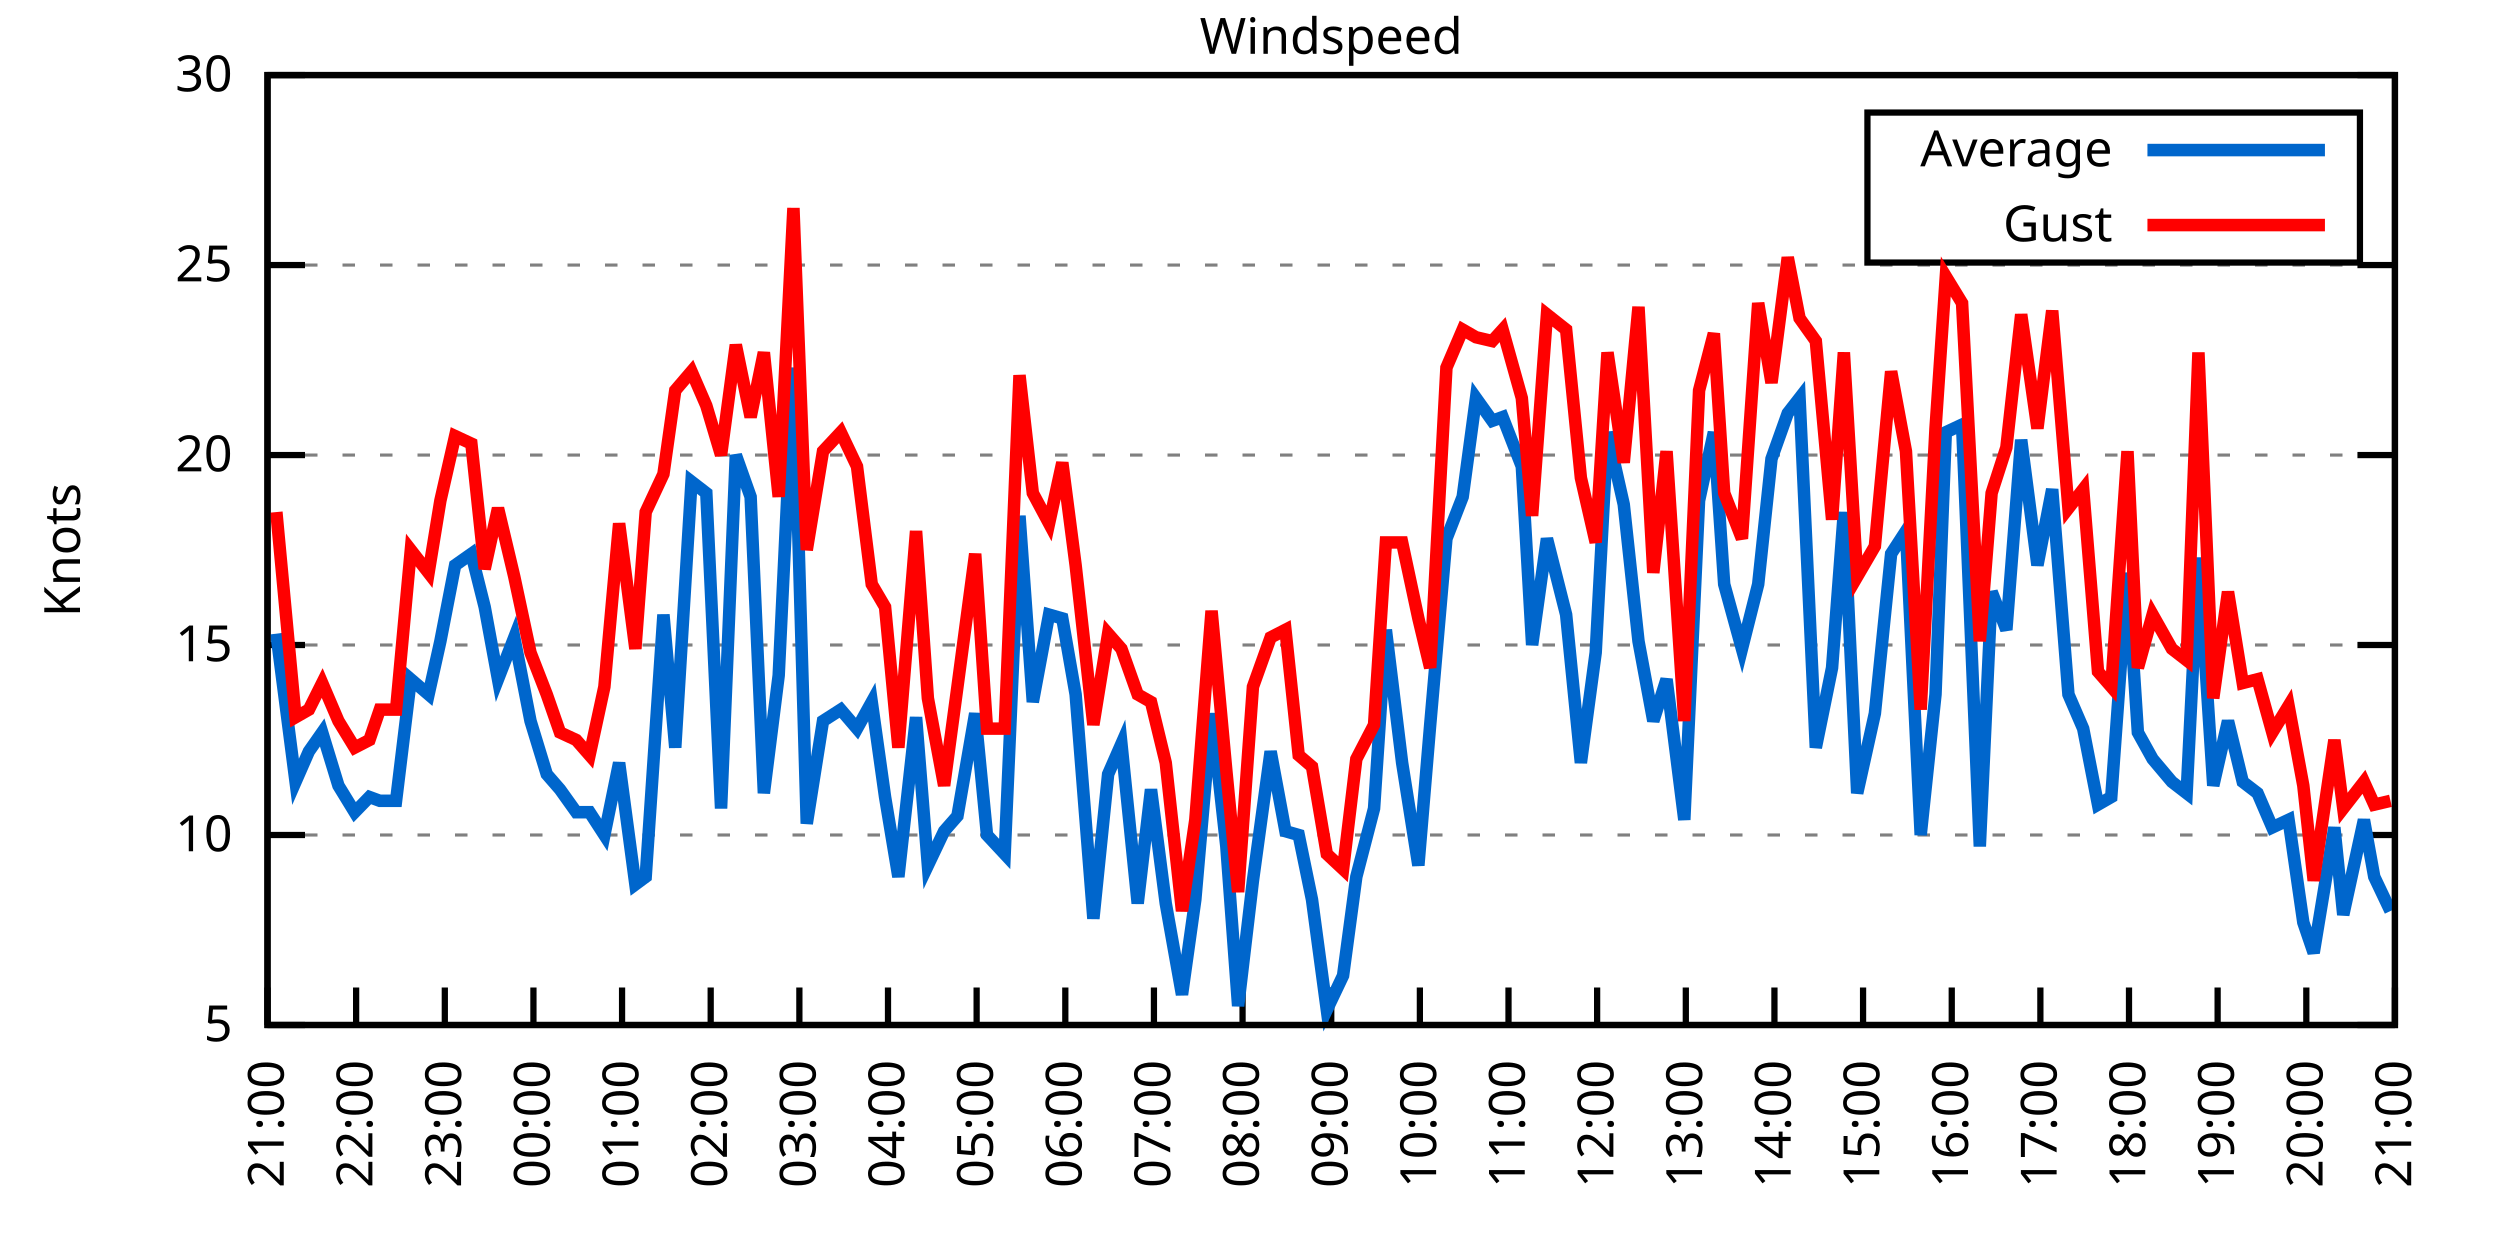
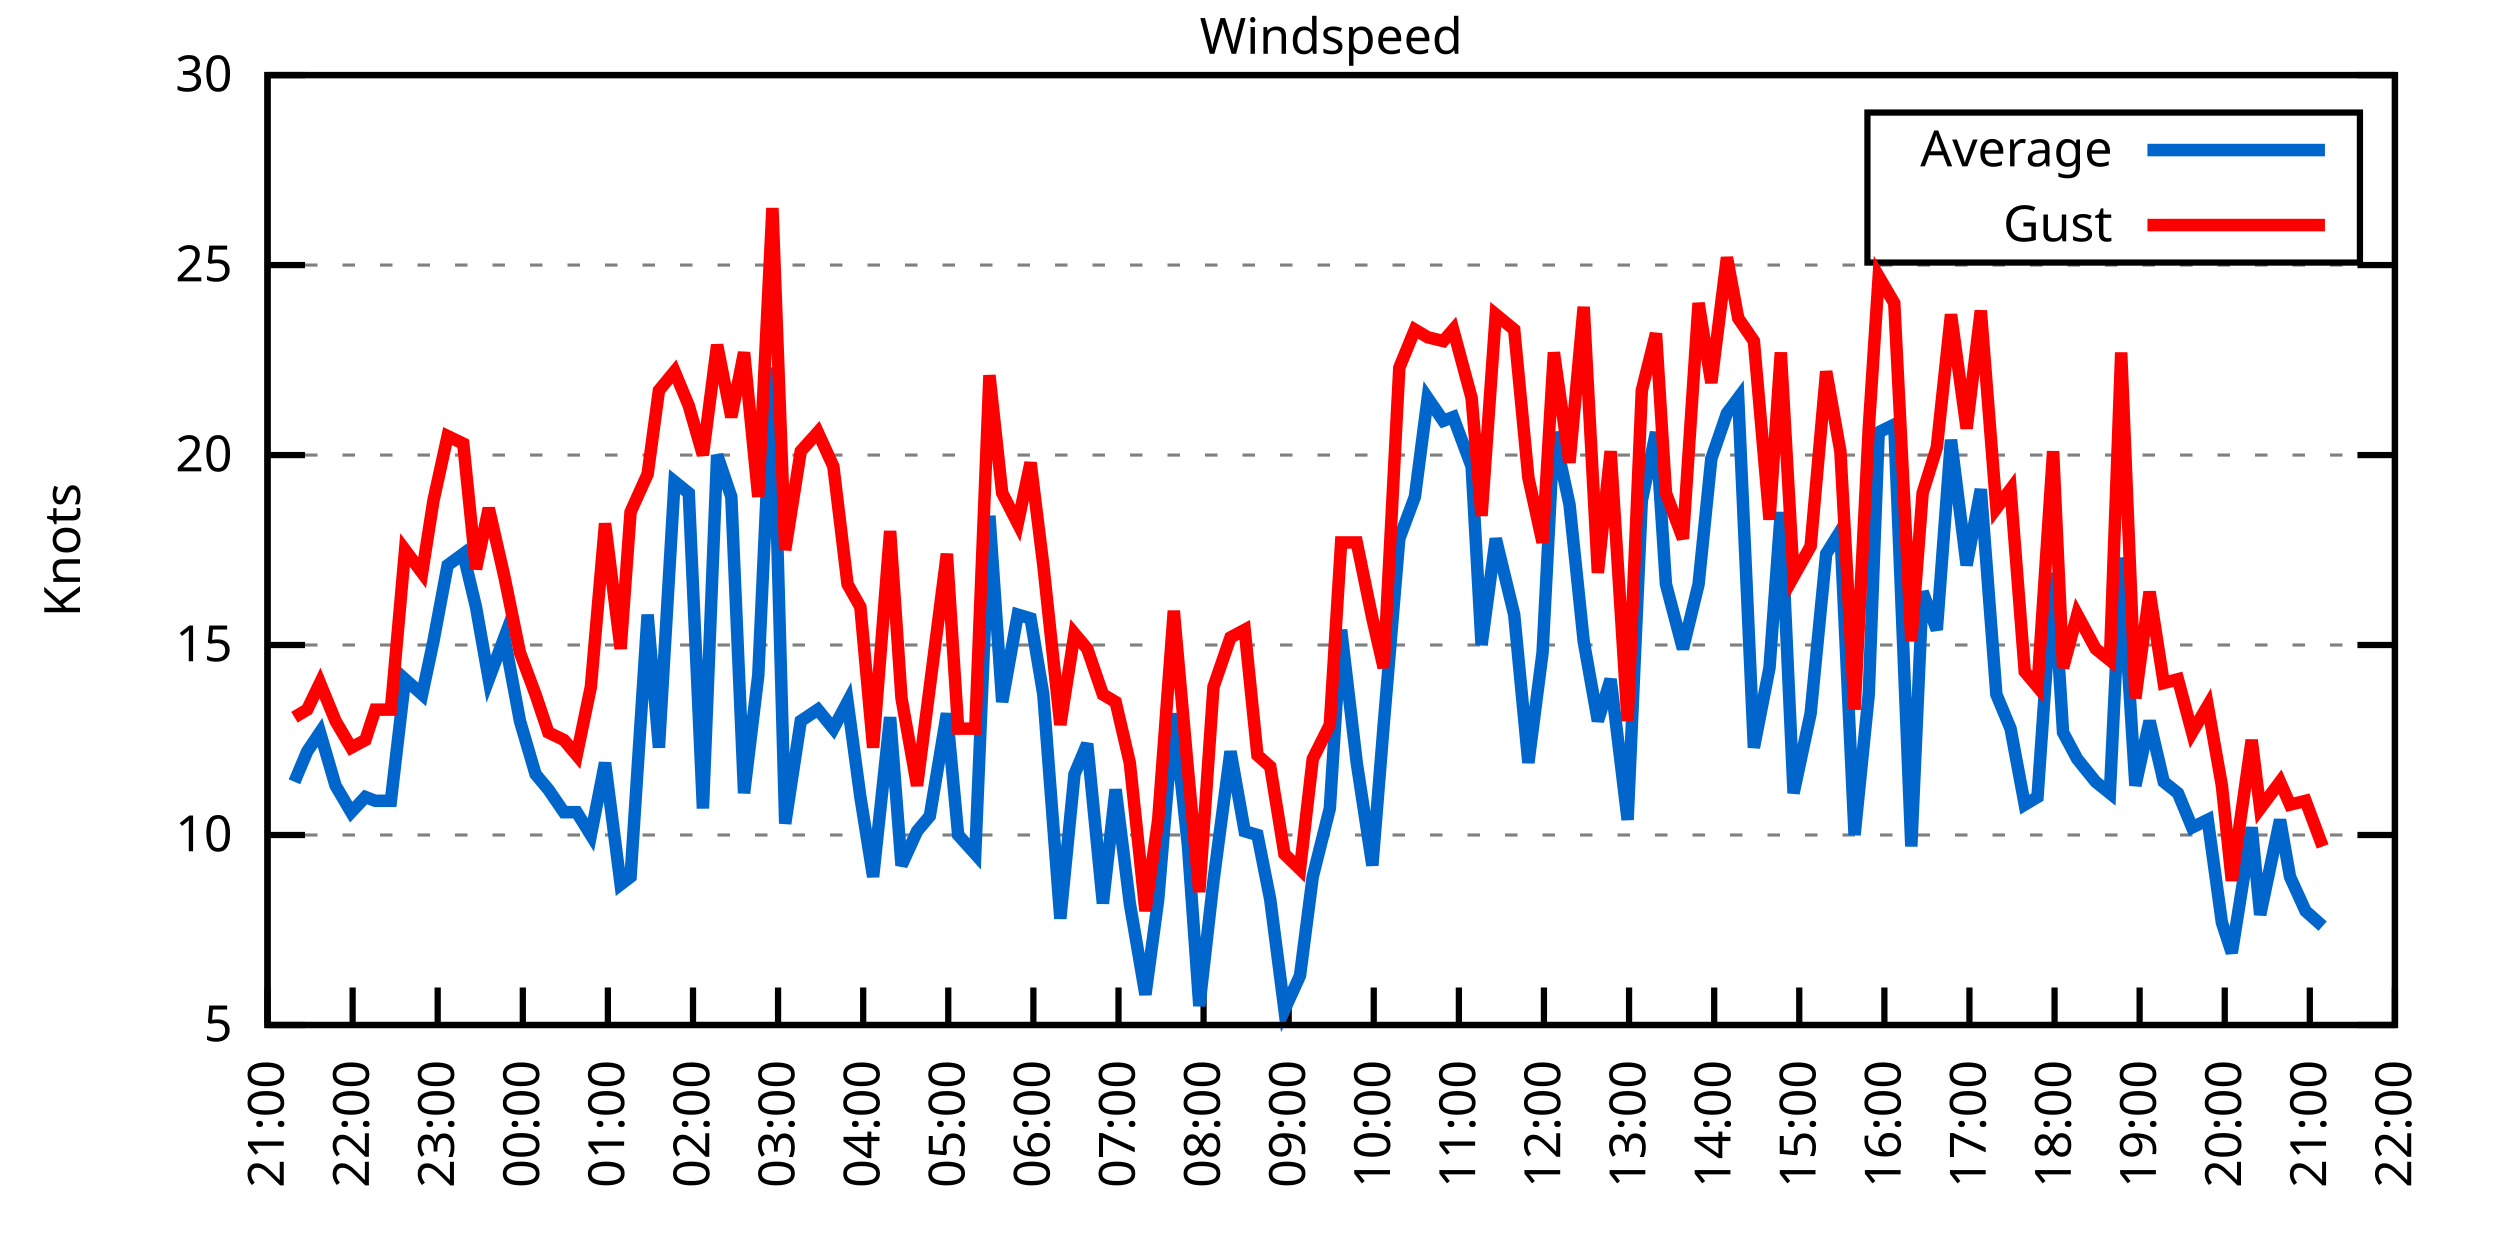
<svg xmlns="http://www.w3.org/2000/svg" xmlns:xlink="http://www.w3.org/1999/xlink" width="400" height="200" viewBox="0 0 400 200">
  <g id="gnuplot_canvas">
    <rect x="0" y="0" width="400" height="200" fill="none" />
    <defs>
      <circle id="gpDot" r="0.5" stroke-width="0.5" stroke="currentColor" />
      <path id="gpPt0" stroke-width="0.333" stroke="currentColor" d="M-1,0 h2 M0,-1 v2" />
      <path id="gpPt1" stroke-width="0.333" stroke="currentColor" d="M-1,-1 L1,1 M1,-1 L-1,1" />
      <path id="gpPt2" stroke-width="0.333" stroke="currentColor" d="M-1,0 L1,0 M0,-1 L0,1 M-1,-1 L1,1 M-1,1 L1,-1" />
      <rect id="gpPt3" stroke-width="0.333" stroke="currentColor" x="-1" y="-1" width="2" height="2" />
      <rect id="gpPt4" stroke-width="0.333" stroke="currentColor" fill="currentColor" x="-1" y="-1" width="2" height="2" />
      <circle id="gpPt5" stroke-width="0.333" stroke="currentColor" cx="0" cy="0" r="1" />
      <use xlink:href="#gpPt5" id="gpPt6" fill="currentColor" stroke="none" />
      <path id="gpPt7" stroke-width="0.333" stroke="currentColor" d="M0,-1.33 L-1.33,0.67 L1.33,0.67 z" />
      <use xlink:href="#gpPt7" id="gpPt8" fill="currentColor" stroke="none" />
      <use xlink:href="#gpPt7" id="gpPt9" stroke="currentColor" transform="rotate(180)" />
      <use xlink:href="#gpPt9" id="gpPt10" fill="currentColor" stroke="none" />
      <use xlink:href="#gpPt3" id="gpPt11" stroke="currentColor" transform="rotate(45)" />
      <use xlink:href="#gpPt11" id="gpPt12" fill="currentColor" stroke="none" />
      <path id="gpPt13" stroke-width="0.333" stroke="currentColor" d="M0,1.330 L1.265,0.411 L0.782,-1.067 L-0.782,-1.076 L-1.265,0.411 z" />
      <use xlink:href="#gpPt13" id="gpPt14" fill="currentColor" stroke="none" />
      <filter id="textbox" filterUnits="objectBoundingBox" x="0" y="0" height="1" width="1">
        <feFlood flood-color="white" flood-opacity="1" result="bgnd" />
        <feComposite in="SourceGraphic" in2="bgnd" operator="atop" />
      </filter>
      <filter id="greybox" filterUnits="objectBoundingBox" x="0" y="0" height="1" width="1">
        <feFlood flood-color="lightgrey" flood-opacity="1" result="grey" />
        <feComposite in="SourceGraphic" in2="grey" operator="atop" />
      </filter>
    </defs>
    <g fill="none" color="white" stroke="currentColor" stroke-width="1.00" stroke-linecap="butt" stroke-linejoin="miter">
</g>
    <g fill="none" color="black" stroke="currentColor" stroke-width="1.00" stroke-linecap="butt" stroke-linejoin="miter">
      <g stroke="none" shape-rendering="crispEdges">
        <polygon fill="rgb(255, 255, 255)" points="42.80,164.00 383.18,164.00 383.18,12.02 42.80,12.02 " />
      </g>
    </g>
    <g fill="none" color="black" stroke="currentColor" stroke-width="1.00" stroke-linecap="butt" stroke-linejoin="miter">
</g>
    <g fill="none" color="black" stroke="black" stroke-width="0.50" stroke-linecap="butt" stroke-linejoin="miter">
</g>
    <g fill="none" color="gray" stroke="currentColor" stroke-width="0.50" stroke-linecap="butt" stroke-linejoin="miter">
      <path stroke="gray" stroke-dasharray="2,4" class="gridline" d="M42.80,164.00 L383.19,164.00  " />
    </g>
    <g fill="none" color="gray" stroke="gray" stroke-width="1.00" stroke-linecap="butt" stroke-linejoin="miter">
</g>
    <g fill="none" color="black" stroke="currentColor" stroke-width="1.00" stroke-linecap="butt" stroke-linejoin="miter">
      <path stroke="black" d="M42.80,164.00 L48.80,164.00 M383.19,164.00 L377.19,164.00  " />
      <g transform="translate(37.20,166.60)" stroke="none" fill="black" font-family="Sans" font-size="8.00" text-anchor="end">
        <text>
          <tspan font-family="Sans"> 5</tspan>
        </text>
      </g>
    </g>
    <g fill="none" color="black" stroke="currentColor" stroke-width="1.00" stroke-linecap="butt" stroke-linejoin="miter">
</g>
    <g fill="none" color="black" stroke="black" stroke-width="0.50" stroke-linecap="butt" stroke-linejoin="miter">
</g>
    <g fill="none" color="gray" stroke="currentColor" stroke-width="0.50" stroke-linecap="butt" stroke-linejoin="miter">
      <path stroke="gray" stroke-dasharray="2,4" class="gridline" d="M42.80,133.60 L383.19,133.60  " />
    </g>
    <g fill="none" color="gray" stroke="gray" stroke-width="1.00" stroke-linecap="butt" stroke-linejoin="miter">
</g>
    <g fill="none" color="black" stroke="currentColor" stroke-width="1.00" stroke-linecap="butt" stroke-linejoin="miter">
      <path stroke="black" d="M42.80,133.60 L48.80,133.60 M383.19,133.60 L377.19,133.60  " />
      <g transform="translate(37.20,136.20)" stroke="none" fill="black" font-family="Sans" font-size="8.00" text-anchor="end">
        <text>
          <tspan font-family="Sans"> 10</tspan>
        </text>
      </g>
    </g>
    <g fill="none" color="black" stroke="currentColor" stroke-width="1.00" stroke-linecap="butt" stroke-linejoin="miter">
</g>
    <g fill="none" color="black" stroke="black" stroke-width="0.50" stroke-linecap="butt" stroke-linejoin="miter">
</g>
    <g fill="none" color="gray" stroke="currentColor" stroke-width="0.50" stroke-linecap="butt" stroke-linejoin="miter">
      <path stroke="gray" stroke-dasharray="2,4" class="gridline" d="M42.80,103.20 L383.19,103.20  " />
    </g>
    <g fill="none" color="gray" stroke="gray" stroke-width="1.00" stroke-linecap="butt" stroke-linejoin="miter">
</g>
    <g fill="none" color="black" stroke="currentColor" stroke-width="1.00" stroke-linecap="butt" stroke-linejoin="miter">
      <path stroke="black" d="M42.80,103.20 L48.80,103.20 M383.19,103.20 L377.19,103.20  " />
      <g transform="translate(37.20,105.80)" stroke="none" fill="black" font-family="Sans" font-size="8.00" text-anchor="end">
        <text>
          <tspan font-family="Sans"> 15</tspan>
        </text>
      </g>
    </g>
    <g fill="none" color="black" stroke="currentColor" stroke-width="1.00" stroke-linecap="butt" stroke-linejoin="miter">
</g>
    <g fill="none" color="black" stroke="black" stroke-width="0.50" stroke-linecap="butt" stroke-linejoin="miter">
</g>
    <g fill="none" color="gray" stroke="currentColor" stroke-width="0.50" stroke-linecap="butt" stroke-linejoin="miter">
      <path stroke="gray" stroke-dasharray="2,4" class="gridline" d="M42.80,72.81 L383.19,72.81  " />
    </g>
    <g fill="none" color="gray" stroke="gray" stroke-width="1.00" stroke-linecap="butt" stroke-linejoin="miter">
</g>
    <g fill="none" color="black" stroke="currentColor" stroke-width="1.00" stroke-linecap="butt" stroke-linejoin="miter">
      <path stroke="black" d="M42.80,72.81 L48.80,72.81 M383.19,72.81 L377.19,72.81  " />
      <g transform="translate(37.20,75.41)" stroke="none" fill="black" font-family="Sans" font-size="8.00" text-anchor="end">
        <text>
          <tspan font-family="Sans"> 20</tspan>
        </text>
      </g>
    </g>
    <g fill="none" color="black" stroke="currentColor" stroke-width="1.00" stroke-linecap="butt" stroke-linejoin="miter">
</g>
    <g fill="none" color="black" stroke="black" stroke-width="0.50" stroke-linecap="butt" stroke-linejoin="miter">
</g>
    <g fill="none" color="gray" stroke="currentColor" stroke-width="0.50" stroke-linecap="butt" stroke-linejoin="miter">
      <path stroke="gray" stroke-dasharray="2,4" class="gridline" d="M42.80,42.41 L383.19,42.41  " />
    </g>
    <g fill="none" color="gray" stroke="gray" stroke-width="1.00" stroke-linecap="butt" stroke-linejoin="miter">
</g>
    <g fill="none" color="black" stroke="currentColor" stroke-width="1.00" stroke-linecap="butt" stroke-linejoin="miter">
      <path stroke="black" d="M42.80,42.41 L48.80,42.41 M383.19,42.41 L377.19,42.41  " />
      <g transform="translate(37.20,45.01)" stroke="none" fill="black" font-family="Sans" font-size="8.00" text-anchor="end">
        <text>
          <tspan font-family="Sans"> 25</tspan>
        </text>
      </g>
    </g>
    <g fill="none" color="black" stroke="currentColor" stroke-width="1.00" stroke-linecap="butt" stroke-linejoin="miter">
</g>
    <g fill="none" color="black" stroke="black" stroke-width="0.50" stroke-linecap="butt" stroke-linejoin="miter">
</g>
    <g fill="none" color="gray" stroke="currentColor" stroke-width="0.50" stroke-linecap="butt" stroke-linejoin="miter">
      <path stroke="gray" stroke-dasharray="2,4" class="gridline" d="M42.80,12.01 L383.19,12.01  " />
    </g>
    <g fill="none" color="gray" stroke="gray" stroke-width="1.00" stroke-linecap="butt" stroke-linejoin="miter">
</g>
    <g fill="none" color="black" stroke="currentColor" stroke-width="1.00" stroke-linecap="butt" stroke-linejoin="miter">
      <path stroke="black" d="M42.80,12.01 L48.80,12.01 M383.19,12.01 L377.19,12.01  " />
      <g transform="translate(37.20,14.61)" stroke="none" fill="black" font-family="Sans" font-size="8.00" text-anchor="end">
        <text>
          <tspan font-family="Sans"> 30</tspan>
        </text>
      </g>
    </g>
    <g fill="none" color="black" stroke="currentColor" stroke-width="1.00" stroke-linecap="butt" stroke-linejoin="miter">
      <path stroke="black" d="M42.80,164.00 L42.80,158.00  " />
      <g transform="translate(45.40,169.60) rotate(270.00)" stroke="none" fill="black" font-family="Sans" font-size="8.00" text-anchor="end">
        <text>
          <tspan font-family="Sans">21:00</tspan>
        </text>
      </g>
    </g>
    <g fill="none" color="black" stroke="currentColor" stroke-width="1.00" stroke-linecap="butt" stroke-linejoin="miter">
-       <path stroke="black" d="M56.98,164.00 L56.98,158.00  " />
-       <g transform="translate(59.58,169.60) rotate(270.00)" stroke="none" fill="black" font-family="Sans" font-size="8.00" text-anchor="end">
+       <path stroke="black" d="M56.42,164.00 L56.42,158.00  " />
+       <g transform="translate(59.02,169.60) rotate(270.00)" stroke="none" fill="black" font-family="Sans" font-size="8.00" text-anchor="end">
        <text>
          <tspan font-family="Sans">22:00</tspan>
        </text>
      </g>
    </g>
    <g fill="none" color="black" stroke="currentColor" stroke-width="1.00" stroke-linecap="butt" stroke-linejoin="miter">
-       <path stroke="black" d="M71.17,164.00 L71.17,158.00  " />
-       <g transform="translate(73.77,169.60) rotate(270.00)" stroke="none" fill="black" font-family="Sans" font-size="8.00" text-anchor="end">
+       <path stroke="black" d="M70.03,164.00 L70.03,158.00  " />
+       <g transform="translate(72.63,169.60) rotate(270.00)" stroke="none" fill="black" font-family="Sans" font-size="8.00" text-anchor="end">
        <text>
          <tspan font-family="Sans">23:00</tspan>
        </text>
      </g>
    </g>
    <g fill="none" color="black" stroke="currentColor" stroke-width="1.00" stroke-linecap="butt" stroke-linejoin="miter">
-       <path stroke="black" d="M85.35,164.00 L85.35,158.00  " />
-       <g transform="translate(87.95,169.60) rotate(270.00)" stroke="none" fill="black" font-family="Sans" font-size="8.00" text-anchor="end">
+       <path stroke="black" d="M83.65,164.00 L83.65,158.00  " />
+       <g transform="translate(86.25,169.60) rotate(270.00)" stroke="none" fill="black" font-family="Sans" font-size="8.00" text-anchor="end">
        <text>
          <tspan font-family="Sans">00:00</tspan>
        </text>
      </g>
    </g>
    <g fill="none" color="black" stroke="currentColor" stroke-width="1.00" stroke-linecap="butt" stroke-linejoin="miter">
-       <path stroke="black" d="M99.53,164.00 L99.53,158.00  " />
-       <g transform="translate(102.13,169.60) rotate(270.00)" stroke="none" fill="black" font-family="Sans" font-size="8.00" text-anchor="end">
+       <path stroke="black" d="M97.26,164.00 L97.26,158.00  " />
+       <g transform="translate(99.86,169.60) rotate(270.00)" stroke="none" fill="black" font-family="Sans" font-size="8.00" text-anchor="end">
        <text>
          <tspan font-family="Sans">01:00</tspan>
        </text>
      </g>
    </g>
    <g fill="none" color="black" stroke="currentColor" stroke-width="1.00" stroke-linecap="butt" stroke-linejoin="miter">
-       <path stroke="black" d="M113.71,164.00 L113.71,158.00  " />
-       <g transform="translate(116.31,169.60) rotate(270.00)" stroke="none" fill="black" font-family="Sans" font-size="8.00" text-anchor="end">
+       <path stroke="black" d="M110.88,164.00 L110.88,158.00  " />
+       <g transform="translate(113.48,169.60) rotate(270.00)" stroke="none" fill="black" font-family="Sans" font-size="8.00" text-anchor="end">
        <text>
          <tspan font-family="Sans">02:00</tspan>
        </text>
      </g>
    </g>
    <g fill="none" color="black" stroke="currentColor" stroke-width="1.00" stroke-linecap="butt" stroke-linejoin="miter">
-       <path stroke="black" d="M127.90,164.00 L127.90,158.00  " />
-       <g transform="translate(130.50,169.60) rotate(270.00)" stroke="none" fill="black" font-family="Sans" font-size="8.00" text-anchor="end">
+       <path stroke="black" d="M124.49,164.00 L124.49,158.00  " />
+       <g transform="translate(127.09,169.60) rotate(270.00)" stroke="none" fill="black" font-family="Sans" font-size="8.00" text-anchor="end">
        <text>
          <tspan font-family="Sans">03:00</tspan>
        </text>
      </g>
    </g>
    <g fill="none" color="black" stroke="currentColor" stroke-width="1.00" stroke-linecap="butt" stroke-linejoin="miter">
-       <path stroke="black" d="M142.08,164.00 L142.08,158.00  " />
-       <g transform="translate(144.68,169.60) rotate(270.00)" stroke="none" fill="black" font-family="Sans" font-size="8.00" text-anchor="end">
+       <path stroke="black" d="M138.11,164.00 L138.11,158.00  " />
+       <g transform="translate(140.71,169.60) rotate(270.00)" stroke="none" fill="black" font-family="Sans" font-size="8.00" text-anchor="end">
        <text>
          <tspan font-family="Sans">04:00</tspan>
        </text>
      </g>
    </g>
    <g fill="none" color="black" stroke="currentColor" stroke-width="1.00" stroke-linecap="butt" stroke-linejoin="miter">
-       <path stroke="black" d="M156.26,164.00 L156.26,158.00  " />
-       <g transform="translate(158.86,169.60) rotate(270.00)" stroke="none" fill="black" font-family="Sans" font-size="8.00" text-anchor="end">
+       <path stroke="black" d="M151.72,164.00 L151.72,158.00  " />
+       <g transform="translate(154.32,169.60) rotate(270.00)" stroke="none" fill="black" font-family="Sans" font-size="8.00" text-anchor="end">
        <text>
          <tspan font-family="Sans">05:00</tspan>
        </text>
      </g>
    </g>
    <g fill="none" color="black" stroke="currentColor" stroke-width="1.00" stroke-linecap="butt" stroke-linejoin="miter">
-       <path stroke="black" d="M170.45,164.00 L170.45,158.00  " />
-       <g transform="translate(173.05,169.60) rotate(270.00)" stroke="none" fill="black" font-family="Sans" font-size="8.00" text-anchor="end">
+       <path stroke="black" d="M165.34,164.00 L165.34,158.00  " />
+       <g transform="translate(167.94,169.60) rotate(270.00)" stroke="none" fill="black" font-family="Sans" font-size="8.00" text-anchor="end">
        <text>
          <tspan font-family="Sans">06:00</tspan>
        </text>
      </g>
    </g>
    <g fill="none" color="black" stroke="currentColor" stroke-width="1.00" stroke-linecap="butt" stroke-linejoin="miter">
-       <path stroke="black" d="M184.63,164.00 L184.63,158.00  " />
-       <g transform="translate(187.23,169.60) rotate(270.00)" stroke="none" fill="black" font-family="Sans" font-size="8.00" text-anchor="end">
+       <path stroke="black" d="M178.96,164.00 L178.96,158.00  " />
+       <g transform="translate(181.56,169.60) rotate(270.00)" stroke="none" fill="black" font-family="Sans" font-size="8.00" text-anchor="end">
        <text>
          <tspan font-family="Sans">07:00</tspan>
        </text>
      </g>
    </g>
    <g fill="none" color="black" stroke="currentColor" stroke-width="1.00" stroke-linecap="butt" stroke-linejoin="miter">
-       <path stroke="black" d="M198.81,164.00 L198.81,158.00  " />
-       <g transform="translate(201.41,169.60) rotate(270.00)" stroke="none" fill="black" font-family="Sans" font-size="8.00" text-anchor="end">
+       <path stroke="black" d="M192.57,164.00 L192.57,158.00  " />
+       <g transform="translate(195.17,169.60) rotate(270.00)" stroke="none" fill="black" font-family="Sans" font-size="8.00" text-anchor="end">
        <text>
          <tspan font-family="Sans">08:00</tspan>
        </text>
      </g>
    </g>
    <g fill="none" color="black" stroke="currentColor" stroke-width="1.00" stroke-linecap="butt" stroke-linejoin="miter">
-       <path stroke="black" d="M213.00,164.00 L213.00,158.00  " />
-       <g transform="translate(215.60,169.60) rotate(270.00)" stroke="none" fill="black" font-family="Sans" font-size="8.00" text-anchor="end">
+       <path stroke="black" d="M206.19,164.00 L206.19,158.00  " />
+       <g transform="translate(208.79,169.60) rotate(270.00)" stroke="none" fill="black" font-family="Sans" font-size="8.00" text-anchor="end">
        <text>
          <tspan font-family="Sans">09:00</tspan>
        </text>
      </g>
    </g>
    <g fill="none" color="black" stroke="currentColor" stroke-width="1.00" stroke-linecap="butt" stroke-linejoin="miter">
-       <path stroke="black" d="M227.18,164.00 L227.18,158.00  " />
-       <g transform="translate(229.78,169.60) rotate(270.00)" stroke="none" fill="black" font-family="Sans" font-size="8.00" text-anchor="end">
+       <path stroke="black" d="M219.80,164.00 L219.80,158.00  " />
+       <g transform="translate(222.40,169.60) rotate(270.00)" stroke="none" fill="black" font-family="Sans" font-size="8.00" text-anchor="end">
        <text>
          <tspan font-family="Sans">10:00</tspan>
        </text>
      </g>
    </g>
    <g fill="none" color="black" stroke="currentColor" stroke-width="1.00" stroke-linecap="butt" stroke-linejoin="miter">
-       <path stroke="black" d="M241.36,164.00 L241.36,158.00  " />
-       <g transform="translate(243.96,169.60) rotate(270.00)" stroke="none" fill="black" font-family="Sans" font-size="8.00" text-anchor="end">
+       <path stroke="black" d="M233.42,164.00 L233.42,158.00  " />
+       <g transform="translate(236.02,169.60) rotate(270.00)" stroke="none" fill="black" font-family="Sans" font-size="8.00" text-anchor="end">
        <text>
          <tspan font-family="Sans">11:00</tspan>
        </text>
      </g>
    </g>
    <g fill="none" color="black" stroke="currentColor" stroke-width="1.00" stroke-linecap="butt" stroke-linejoin="miter">
-       <path stroke="black" d="M255.54,164.00 L255.54,158.00  " />
-       <g transform="translate(258.14,169.60) rotate(270.00)" stroke="none" fill="black" font-family="Sans" font-size="8.00" text-anchor="end">
+       <path stroke="black" d="M247.03,164.00 L247.03,158.00  " />
+       <g transform="translate(249.63,169.60) rotate(270.00)" stroke="none" fill="black" font-family="Sans" font-size="8.00" text-anchor="end">
        <text>
          <tspan font-family="Sans">12:00</tspan>
        </text>
      </g>
    </g>
    <g fill="none" color="black" stroke="currentColor" stroke-width="1.00" stroke-linecap="butt" stroke-linejoin="miter">
-       <path stroke="black" d="M269.73,164.00 L269.73,158.00  " />
-       <g transform="translate(272.33,169.60) rotate(270.00)" stroke="none" fill="black" font-family="Sans" font-size="8.00" text-anchor="end">
+       <path stroke="black" d="M260.65,164.00 L260.65,158.00  " />
+       <g transform="translate(263.25,169.60) rotate(270.00)" stroke="none" fill="black" font-family="Sans" font-size="8.00" text-anchor="end">
        <text>
          <tspan font-family="Sans">13:00</tspan>
        </text>
      </g>
    </g>
    <g fill="none" color="black" stroke="currentColor" stroke-width="1.00" stroke-linecap="butt" stroke-linejoin="miter">
-       <path stroke="black" d="M283.91,164.00 L283.91,158.00  " />
-       <g transform="translate(286.51,169.60) rotate(270.00)" stroke="none" fill="black" font-family="Sans" font-size="8.00" text-anchor="end">
+       <path stroke="black" d="M274.27,164.00 L274.27,158.00  " />
+       <g transform="translate(276.87,169.60) rotate(270.00)" stroke="none" fill="black" font-family="Sans" font-size="8.00" text-anchor="end">
        <text>
          <tspan font-family="Sans">14:00</tspan>
        </text>
      </g>
    </g>
    <g fill="none" color="black" stroke="currentColor" stroke-width="1.00" stroke-linecap="butt" stroke-linejoin="miter">
-       <path stroke="black" d="M298.09,164.00 L298.09,158.00  " />
-       <g transform="translate(300.69,169.60) rotate(270.00)" stroke="none" fill="black" font-family="Sans" font-size="8.00" text-anchor="end">
+       <path stroke="black" d="M287.88,164.00 L287.88,158.00  " />
+       <g transform="translate(290.48,169.60) rotate(270.00)" stroke="none" fill="black" font-family="Sans" font-size="8.00" text-anchor="end">
        <text>
          <tspan font-family="Sans">15:00</tspan>
        </text>
      </g>
    </g>
    <g fill="none" color="black" stroke="currentColor" stroke-width="1.00" stroke-linecap="butt" stroke-linejoin="miter">
-       <path stroke="black" d="M312.28,164.00 L312.28,158.00  " />
-       <g transform="translate(314.88,169.60) rotate(270.00)" stroke="none" fill="black" font-family="Sans" font-size="8.00" text-anchor="end">
+       <path stroke="black" d="M301.50,164.00 L301.50,158.00  " />
+       <g transform="translate(304.10,169.60) rotate(270.00)" stroke="none" fill="black" font-family="Sans" font-size="8.00" text-anchor="end">
        <text>
          <tspan font-family="Sans">16:00</tspan>
        </text>
      </g>
    </g>
    <g fill="none" color="black" stroke="currentColor" stroke-width="1.00" stroke-linecap="butt" stroke-linejoin="miter">
-       <path stroke="black" d="M326.46,164.00 L326.46,158.00  " />
-       <g transform="translate(329.06,169.60) rotate(270.00)" stroke="none" fill="black" font-family="Sans" font-size="8.00" text-anchor="end">
+       <path stroke="black" d="M315.11,164.00 L315.11,158.00  " />
+       <g transform="translate(317.71,169.60) rotate(270.00)" stroke="none" fill="black" font-family="Sans" font-size="8.00" text-anchor="end">
        <text>
          <tspan font-family="Sans">17:00</tspan>
        </text>
      </g>
    </g>
    <g fill="none" color="black" stroke="currentColor" stroke-width="1.00" stroke-linecap="butt" stroke-linejoin="miter">
-       <path stroke="black" d="M340.64,164.00 L340.64,158.00  " />
-       <g transform="translate(343.24,169.60) rotate(270.00)" stroke="none" fill="black" font-family="Sans" font-size="8.00" text-anchor="end">
+       <path stroke="black" d="M328.73,164.00 L328.73,158.00  " />
+       <g transform="translate(331.33,169.60) rotate(270.00)" stroke="none" fill="black" font-family="Sans" font-size="8.00" text-anchor="end">
        <text>
          <tspan font-family="Sans">18:00</tspan>
        </text>
      </g>
    </g>
    <g fill="none" color="black" stroke="currentColor" stroke-width="1.00" stroke-linecap="butt" stroke-linejoin="miter">
-       <path stroke="black" d="M354.82,164.00 L354.82,158.00  " />
-       <g transform="translate(357.42,169.60) rotate(270.00)" stroke="none" fill="black" font-family="Sans" font-size="8.00" text-anchor="end">
+       <path stroke="black" d="M342.34,164.00 L342.34,158.00  " />
+       <g transform="translate(344.94,169.60) rotate(270.00)" stroke="none" fill="black" font-family="Sans" font-size="8.00" text-anchor="end">
        <text>
          <tspan font-family="Sans">19:00</tspan>
        </text>
      </g>
    </g>
    <g fill="none" color="black" stroke="currentColor" stroke-width="1.00" stroke-linecap="butt" stroke-linejoin="miter">
-       <path stroke="black" d="M369.01,164.00 L369.01,158.00  " />
-       <g transform="translate(371.61,169.60) rotate(270.00)" stroke="none" fill="black" font-family="Sans" font-size="8.00" text-anchor="end">
+       <path stroke="black" d="M355.96,164.00 L355.96,158.00  " />
+       <g transform="translate(358.56,169.60) rotate(270.00)" stroke="none" fill="black" font-family="Sans" font-size="8.00" text-anchor="end">
        <text>
          <tspan font-family="Sans">20:00</tspan>
+         </text>
+       </g>
+     </g>
+     <g fill="none" color="black" stroke="currentColor" stroke-width="1.00" stroke-linecap="butt" stroke-linejoin="miter">
+       <path stroke="black" d="M369.57,164.00 L369.57,158.00  " />
+       <g transform="translate(372.17,169.60) rotate(270.00)" stroke="none" fill="black" font-family="Sans" font-size="8.00" text-anchor="end">
+         <text>
+           <tspan font-family="Sans">21:00</tspan>
        </text>
      </g>
    </g>
    <g fill="none" color="black" stroke="currentColor" stroke-width="1.00" stroke-linecap="butt" stroke-linejoin="miter">
      <path stroke="black" d="M383.19,164.00 L383.19,158.00  " />
      <g transform="translate(385.79,169.60) rotate(270.00)" stroke="none" fill="black" font-family="Sans" font-size="8.00" text-anchor="end">
        <text>
-           <tspan font-family="Sans">21:00</tspan>
+           <tspan font-family="Sans">22:00</tspan>
        </text>
      </g>
    </g>
    <g fill="none" color="black" stroke="currentColor" stroke-width="1.00" stroke-linecap="butt" stroke-linejoin="miter">
</g>
    <g fill="none" color="black" stroke="currentColor" stroke-width="1.00" stroke-linecap="butt" stroke-linejoin="miter">
      <path stroke="black" d="M42.80,12.01 L42.80,164.00 L383.19,164.00 L383.19,12.01 L42.80,12.01 Z  " />
    </g>
    <g fill="none" color="black" stroke="currentColor" stroke-width="1.00" stroke-linecap="butt" stroke-linejoin="miter">
</g>
    <g fill="none" color="black" stroke="currentColor" stroke-width="1.00" stroke-linecap="butt" stroke-linejoin="miter">
      <path stroke="black" d="M298.79,42.01 L298.79,18.01 L377.59,18.01 L377.59,42.01 L298.79,42.01 Z  " />
    </g>
    <g id="Windspeed_plot_1">
      <g fill="none" color="white" stroke="black" stroke-width="2.00" stroke-linecap="butt" stroke-linejoin="miter">
</g>
      <g fill="none" color="black" stroke="currentColor" stroke-width="2.00" stroke-linecap="butt" stroke-linejoin="miter">
        <g transform="translate(337.99,26.61)" stroke="none" fill="black" font-family="Sans" font-size="8.00" text-anchor="end">
          <text>
            <tspan font-family="Sans">Average</tspan>
          </text>
        </g>
      </g>
      <g fill="none" color="black" stroke="currentColor" stroke-width="2.00" stroke-linecap="butt" stroke-linejoin="miter">
-         <path stroke="rgb(  0, 102, 204)" d="M343.59,24.01 L371.99,24.01 M44.22,101.38 L47.29,125.09 L49.42,120.23 L51.55,117.19 L54.15,125.70 L56.75,129.95   L59.11,127.52 L60.77,128.13 L63.37,128.13 L65.73,108.68 L68.57,111.11 L70.46,102.60 L72.82,90.44 L75.42,88.61   L77.55,97.12 L79.68,108.68 L82.28,101.99 L84.88,115.36 L87.48,123.87 L89.60,126.31 L92.20,129.95 L94.33,129.95   L96.70,133.60 L99.06,122.05 L101.66,141.51 L103.31,140.29 L106.15,98.34 L108.04,119.62 L110.64,77.06 L113.01,78.89   L115.37,129.35 L117.73,72.81 L120.10,79.49 L122.22,126.91 L124.59,108.07 L126.95,58.82 L129.08,131.78 L131.68,115.36   L134.52,113.54 L137.12,116.58 L139.48,112.32 L141.61,127.52 L143.74,140.29 L146.57,114.76 L148.46,138.47 L151.06,132.99   L153.19,130.56 L156.03,114.15 L157.92,133.60 L160.75,136.64 L163.12,82.53 L165.25,112.32 L167.85,98.34 L169.97,98.95   L172.10,111.11 L174.94,146.98 L177.30,123.87 L179.43,119.01 L182.03,144.55 L184.16,126.31 L186.52,144.55 L189.12,159.14   L191.25,143.94 L193.85,114.15 L196.21,135.43 L198.10,160.96 L200.47,140.90 L203.30,120.23 L205.67,132.99 L207.79,133.60   L209.92,143.94 L212.29,161.57 L214.89,156.10 L217.01,140.29 L219.85,129.35 L221.74,100.77 L224.34,122.05 L226.94,138.47   L228.83,115.97 L231.43,86.18 L234.03,79.49 L236.16,63.69 L238.76,67.33 L240.42,66.73 L243.49,74.63 L245.14,103.20   L247.51,86.18 L250.58,98.34 L252.94,122.05 L255.31,104.42 L257.20,69.16 L259.80,80.71 L262.16,102.60 L264.53,115.36   L266.65,108.68 L269.49,131.17 L271.85,80.10 L274.22,69.16 L275.87,93.48 L278.71,103.81 L281.31,93.48 L283.44,73.41   L286.04,66.12 L287.93,63.69 L290.53,119.62 L293.13,106.85 L295.02,81.93 L297.15,126.91 L299.98,114.15 L302.58,88.61   L304.95,84.97 L307.31,133.60 L309.68,111.11 L311.33,69.16 L313.93,67.94 L316.77,135.43 L318.66,94.69 L321.02,100.77   L323.39,70.37 L325.99,90.44 L328.35,78.28 L330.95,111.11 L333.31,116.58 L335.68,128.74 L337.80,127.52 L340.40,91.65   L342.06,117.19 L344.42,121.44 L347.50,125.09 L349.86,126.91 L351.75,89.22 L354.12,125.70 L356.48,115.36 L358.84,125.09   L361.21,126.91 L363.57,132.39 L366.17,131.17 L368.53,147.59 L370.19,152.45 L373.50,132.39 L374.92,146.37 L378.23,131.17   L379.88,140.29 L382.48,145.76  " />
+         <path stroke="rgb(  0, 102, 204)" d="M343.59,24.01 L371.99,24.01 M47.11,125.09 L49.15,120.23 L51.20,117.19 L53.69,125.70 L56.19,129.95 L58.46,127.52   L60.05,128.13 L62.54,128.13 L64.81,108.68 L67.54,111.11 L69.35,102.60 L71.62,90.44 L74.12,88.61 L76.16,97.12   L78.20,108.68 L80.70,101.99 L83.19,115.36 L85.69,123.87 L87.73,126.31 L90.23,129.95 L92.27,129.95 L94.54,133.60   L96.81,122.05 L99.30,141.51 L100.89,140.29 L103.62,98.34 L105.43,119.62 L107.93,77.06 L110.20,78.89 L112.47,129.35   L114.74,72.81 L117.01,79.49 L119.05,126.91 L121.32,108.07 L123.59,58.82 L125.63,131.78 L128.12,115.36 L130.85,113.54   L133.34,116.58 L135.61,112.32 L137.66,127.52 L139.70,140.29 L142.42,114.76 L144.24,138.47 L146.73,132.99 L148.77,130.56   L151.50,114.15 L153.31,133.60 L156.04,136.64 L158.31,82.53 L160.35,112.32 L162.84,98.34 L164.89,98.95 L166.93,111.11   L169.65,146.98 L171.92,123.87 L173.96,119.01 L176.46,144.55 L178.50,126.31 L180.77,144.55 L183.27,159.14 L185.31,143.94   L187.81,114.15 L190.08,135.43 L191.89,160.96 L194.16,140.90 L196.88,120.23 L199.15,132.99 L201.19,133.60 L203.24,143.94   L205.51,161.57 L208.00,156.10 L210.04,140.29 L212.77,129.35 L214.58,100.77 L217.08,122.05 L219.58,138.47 L221.39,115.97   L223.89,86.18 L226.38,79.49 L228.43,63.69 L230.92,67.33 L232.51,66.73 L235.46,74.63 L237.05,103.20 L239.32,86.18   L242.27,98.34 L244.54,122.05 L246.81,104.42 L248.62,69.16 L251.12,80.71 L253.39,102.60 L255.66,115.36 L257.70,108.68   L260.42,131.17 L262.69,80.10 L264.96,69.16 L266.55,93.48 L269.27,103.81 L271.77,93.48 L273.81,73.41 L276.31,66.12   L278.12,63.69 L280.62,119.62 L283.12,106.85 L284.93,81.93 L286.97,126.91 L289.70,114.15 L292.19,88.61 L294.46,84.97   L296.73,133.60 L299.00,111.11 L300.59,69.16 L303.08,67.94 L305.81,135.43 L307.62,94.69 L309.89,100.77 L312.16,70.37   L314.66,90.44 L316.93,78.28 L319.42,111.11 L321.69,116.58 L323.96,128.74 L326.00,127.52 L328.50,91.65 L330.09,117.19   L332.36,121.44 L335.31,125.09 L337.58,126.91 L339.39,89.22 L341.66,125.70 L343.93,115.36 L346.20,125.09 L348.47,126.91   L350.74,132.39 L353.24,131.17 L355.50,147.59 L357.09,152.45 L360.27,132.39 L361.63,146.37 L364.81,131.17 L366.40,140.29   L368.89,145.76 L371.62,148.19  " />
      </g>
    </g>
    <g id="Windspeed_plot_2">
      <g fill="none" color="black" stroke="currentColor" stroke-width="2.00" stroke-linecap="butt" stroke-linejoin="miter">
        <g transform="translate(337.99,38.61)" stroke="none" fill="black" font-family="Sans" font-size="8.00" text-anchor="end">
          <text>
            <tspan font-family="Sans">Gust</tspan>
          </text>
        </g>
      </g>
      <g fill="none" color="black" stroke="currentColor" stroke-width="2.00" stroke-linecap="butt" stroke-linejoin="miter">
-         <path stroke="rgb(255,   0,   0)" d="M343.59,36.01 L371.99,36.01 M44.22,81.93 L47.29,114.76 L49.42,113.54 L51.55,109.28 L54.15,115.36 L56.75,119.62   L59.11,118.40 L60.77,113.54 L63.37,113.54 L65.73,88.00 L68.57,91.65 L70.46,80.10 L72.82,69.77 L75.42,70.98   L77.55,91.04 L79.68,81.32 L82.28,92.26 L84.88,104.42 L87.48,111.11 L89.60,117.19 L92.20,118.40 L94.33,120.83   L96.70,109.89 L99.06,83.75 L101.66,103.81 L103.31,81.93 L106.15,75.85 L108.04,62.47 L110.64,59.43 L113.01,64.90   L115.37,72.81 L117.73,55.18 L120.10,66.73 L122.22,56.39 L124.59,79.49 L126.95,33.29 L129.08,88.00 L131.68,72.20   L134.52,69.16 L137.12,74.63 L139.48,93.48 L141.61,97.12 L143.74,119.62 L146.57,84.97 L148.46,111.72 L151.06,125.70   L153.19,109.89 L156.03,88.61 L157.92,116.58 L160.75,116.58 L163.12,60.04 L165.25,78.89 L167.85,83.75 L169.97,74.02   L172.10,90.44 L174.94,115.97 L177.30,101.38 L179.43,103.81 L182.03,111.11 L184.16,112.32 L186.52,122.05 L189.12,145.76   L191.25,131.17 L193.85,97.73 L196.21,123.27 L198.10,142.72 L200.47,109.89 L203.30,101.99 L205.67,100.77 L207.79,120.83   L209.92,122.66 L212.29,136.64 L214.89,139.07 L217.01,121.44 L219.85,115.97 L221.74,86.79 L224.34,86.79 L226.94,98.95   L228.83,106.85 L231.43,58.82 L234.03,52.74 L236.16,53.96 L238.76,54.57 L240.42,52.74 L243.49,63.69 L245.14,82.53   L247.51,50.31 L250.58,52.74 L252.94,76.45 L255.31,86.79 L257.20,56.39 L259.80,74.02 L262.16,49.10 L264.53,91.65   L266.65,72.20 L269.49,115.36 L271.85,62.47 L274.22,53.35 L275.87,78.89 L278.71,86.18 L281.31,48.49 L283.44,61.25   L286.04,41.19 L287.93,50.92 L290.53,54.57 L293.13,83.14 L295.02,56.39 L297.15,92.26 L299.98,87.40 L302.58,59.43   L304.95,72.20 L307.31,113.54 L309.68,68.55 L311.33,44.23 L313.93,48.49 L316.77,102.60 L318.66,78.89 L321.02,71.59   L323.39,50.31 L325.99,68.55 L328.35,49.70 L330.95,81.32 L333.31,78.28 L335.68,107.46 L337.80,109.89 L340.40,72.20   L342.06,106.85 L344.42,98.34 L347.50,103.81 L349.86,105.64 L351.75,56.39 L354.12,111.72 L356.48,94.69 L358.84,109.28   L361.21,108.68 L363.57,117.19 L366.17,112.93 L368.53,125.70 L370.19,140.90 L373.50,118.40 L374.92,129.35 L378.23,125.09   L379.88,128.74 L382.48,128.13  " />
+         <path stroke="rgb(255,   0,   0)" d="M343.59,36.01 L371.99,36.01 M47.11,114.76 L49.15,113.54 L51.20,109.28 L53.69,115.36 L56.19,119.62 L58.46,118.40   L60.05,113.54 L62.54,113.54 L64.81,88.00 L67.54,91.65 L69.35,80.10 L71.62,69.77 L74.12,70.98 L76.16,91.04   L78.20,81.32 L80.70,92.26 L83.19,104.42 L85.69,111.11 L87.73,117.19 L90.23,118.40 L92.27,120.83 L94.54,109.89   L96.81,83.75 L99.30,103.81 L100.89,81.93 L103.62,75.85 L105.43,62.47 L107.93,59.43 L110.20,64.90 L112.47,72.81   L114.74,55.18 L117.01,66.73 L119.05,56.39 L121.32,79.49 L123.59,33.29 L125.63,88.00 L128.12,72.20 L130.85,69.16   L133.34,74.63 L135.61,93.48 L137.66,97.12 L139.70,119.62 L142.42,84.97 L144.24,111.72 L146.73,125.70 L148.77,109.89   L151.50,88.61 L153.31,116.58 L156.04,116.58 L158.31,60.04 L160.35,78.89 L162.84,83.75 L164.89,74.02 L166.93,90.44   L169.65,115.97 L171.92,101.38 L173.96,103.81 L176.46,111.11 L178.50,112.32 L180.77,122.05 L183.27,145.76 L185.31,131.17   L187.81,97.73 L190.08,123.27 L191.89,142.72 L194.16,109.89 L196.88,101.99 L199.15,100.77 L201.19,120.83 L203.24,122.66   L205.51,136.64 L208.00,139.07 L210.04,121.44 L212.77,115.97 L214.58,86.79 L217.08,86.79 L219.58,98.95 L221.39,106.85   L223.89,58.82 L226.38,52.74 L228.43,53.96 L230.92,54.57 L232.51,52.74 L235.46,63.69 L237.05,82.53 L239.32,50.31   L242.27,52.74 L244.54,76.45 L246.81,86.79 L248.62,56.39 L251.12,74.02 L253.39,49.10 L255.66,91.65 L257.70,72.20   L260.42,115.36 L262.69,62.47 L264.96,53.35 L266.55,78.89 L269.27,86.18 L271.77,48.49 L273.81,61.25 L276.31,41.19   L278.12,50.92 L280.62,54.57 L283.12,83.14 L284.93,56.39 L286.97,92.26 L289.70,87.40 L292.19,59.43 L294.46,72.20   L296.73,113.54 L299.00,68.55 L300.59,44.23 L303.08,48.49 L305.81,102.60 L307.62,78.89 L309.89,71.59 L312.16,50.31   L314.66,68.55 L316.93,49.70 L319.42,81.32 L321.69,78.28 L323.96,107.46 L326.00,109.89 L328.50,72.20 L330.09,106.85   L332.36,98.34 L335.31,103.81 L337.58,105.64 L339.39,56.39 L341.66,111.72 L343.93,94.69 L346.20,109.28 L348.47,108.68   L350.74,117.19 L353.24,112.93 L355.50,125.70 L357.09,140.90 L360.27,118.40 L361.63,129.35 L364.81,125.09 L366.40,128.74   L368.89,128.13 L371.62,135.43  " />
      </g>
    </g>
    <g fill="none" color="black" stroke="currentColor" stroke-width="2.00" stroke-linecap="butt" stroke-linejoin="miter">
</g>
    <g fill="none" color="black" stroke="black" stroke-width="1.00" stroke-linecap="butt" stroke-linejoin="miter">
</g>
    <g fill="none" color="black" stroke="currentColor" stroke-width="1.00" stroke-linecap="butt" stroke-linejoin="miter">
      <path stroke="black" d="M42.80,12.01 L42.80,164.00 L383.19,164.00 L383.19,12.01 L42.80,12.01 Z  " />
      <g transform="translate(12.80,88.01) rotate(270.00)" stroke="none" fill="black" font-family="Sans" font-size="8.00" text-anchor="middle">
        <text>
          <tspan font-family="Sans">Knots</tspan>
        </text>
      </g>
    </g>
    <g fill="none" color="black" stroke="currentColor" stroke-width="1.00" stroke-linecap="butt" stroke-linejoin="miter">
</g>
    <g fill="none" color="black" stroke="currentColor" stroke-width="1.00" stroke-linecap="butt" stroke-linejoin="miter">
      <g transform="translate(212.99,8.61)" stroke="none" fill="black" font-family="Sans" font-size="8.00" text-anchor="middle">
        <text>
          <tspan font-family="Sans">Windspeed</tspan>
        </text>
      </g>
    </g>
    <g fill="none" color="black" stroke="currentColor" stroke-width="1.00" stroke-linecap="butt" stroke-linejoin="miter">
</g>
  </g>
</svg>
